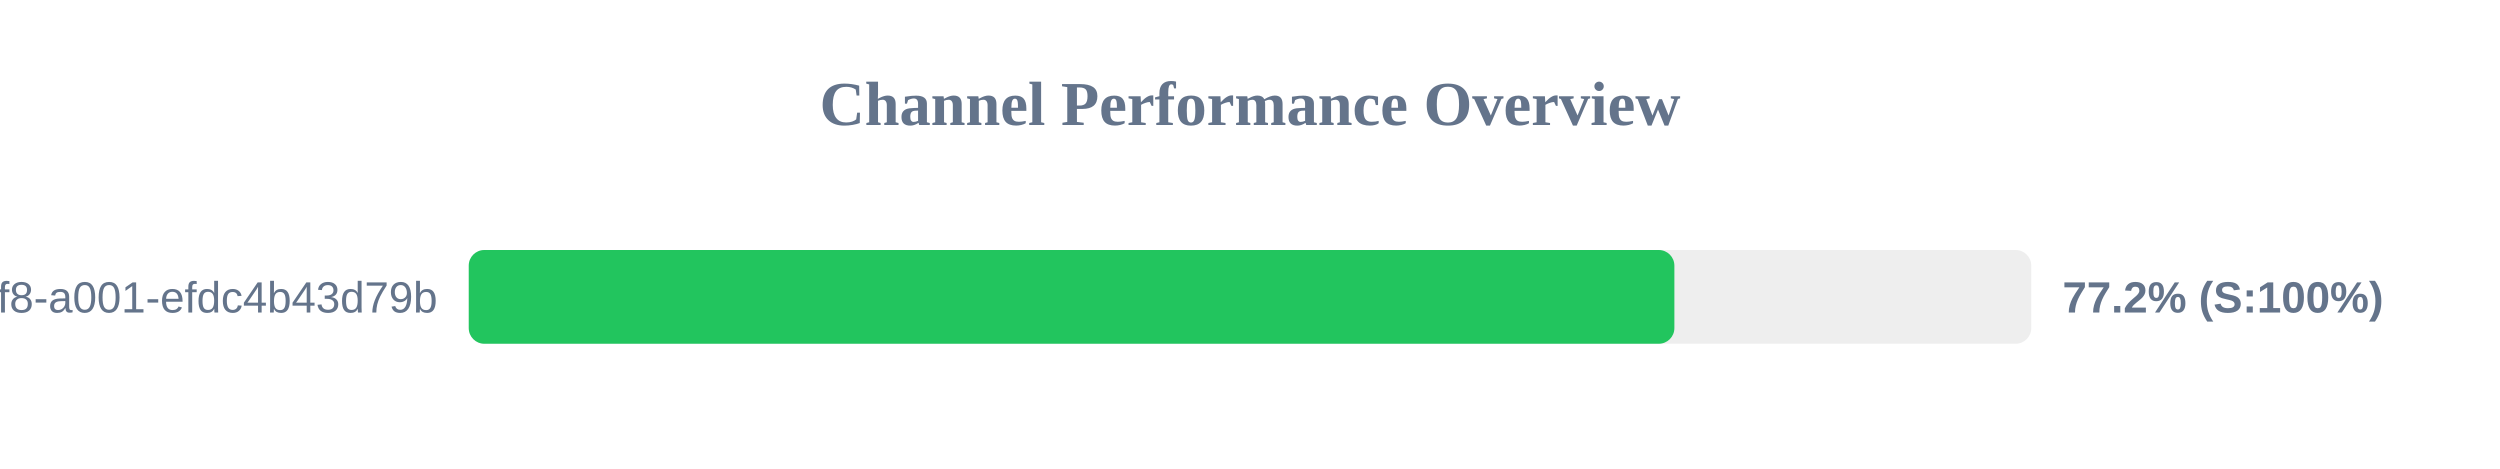
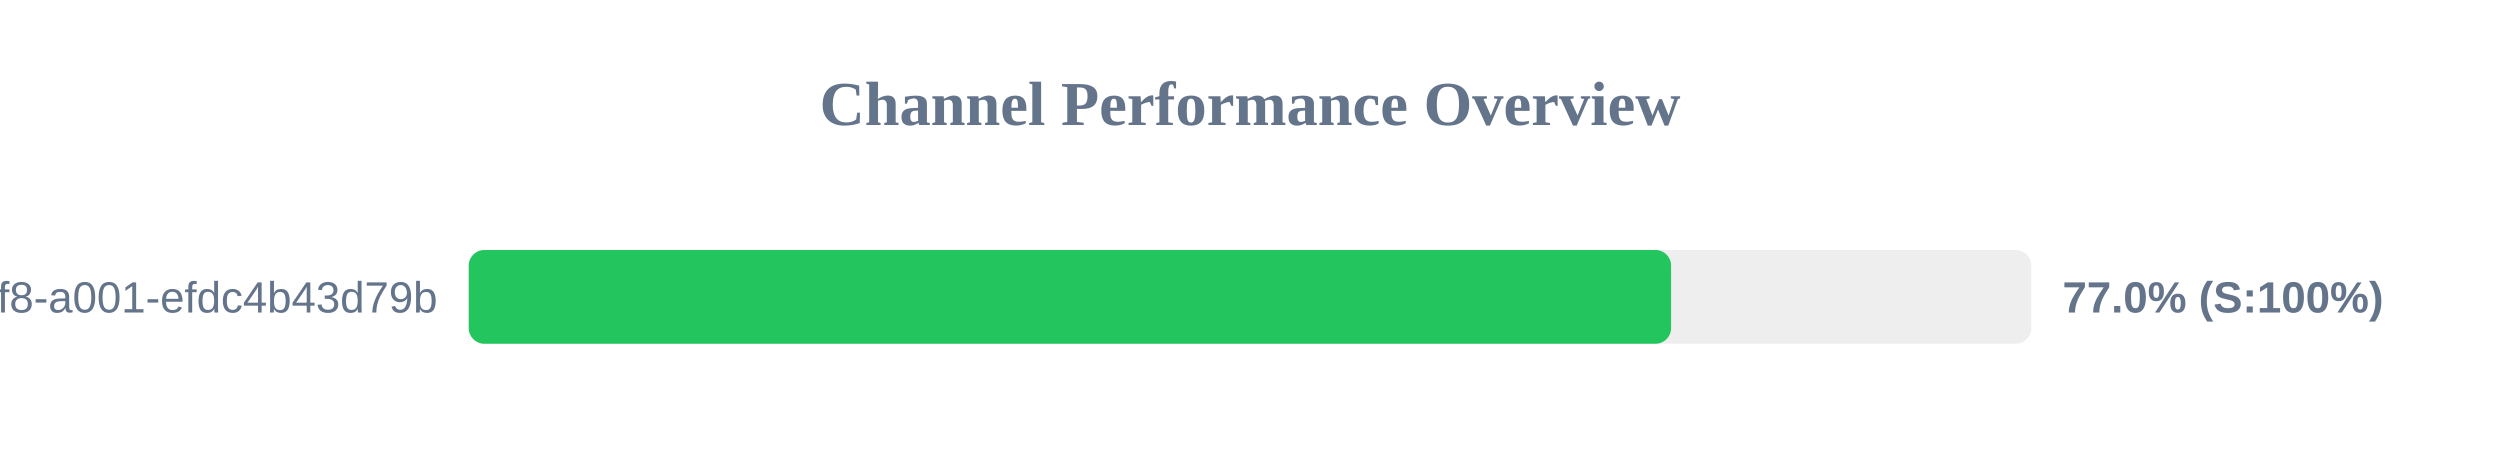
<svg xmlns="http://www.w3.org/2000/svg" width="800" height="150" version="1.1">
  <style>
        .row { font: 14px Arial; fill: #64748b; }
        .score { font: bold 14px Arial; fill: #64748b; }
    </style>
  <text x="400" y="40" text-anchor="middle" font-size="20px" font-weight="bold" fill="#64748b">Channel Performance Overview</text>
  <rect x="150" y="80" width="500" height="30" fill="#eee" rx="5" />
-   <rect x="150" y="80" width="385.8" height="30" fill="#22c55e" rx="5" />
+   <rect x="150" y="80" width="384.75" height="30" fill="#22c55e" rx="5" />
  <text x="140" y="100" text-anchor="end" class="row">?uuid=1fdb6b30-5371-4ff8-a001-efdc4b43d79b</text>
-   <text x="660" y="100" text-anchor="start" class="score">77.2% (S:100%)</text>
+   <text x="660" y="100" text-anchor="start" class="score">77.0% (S:100%)</text>
</svg>
